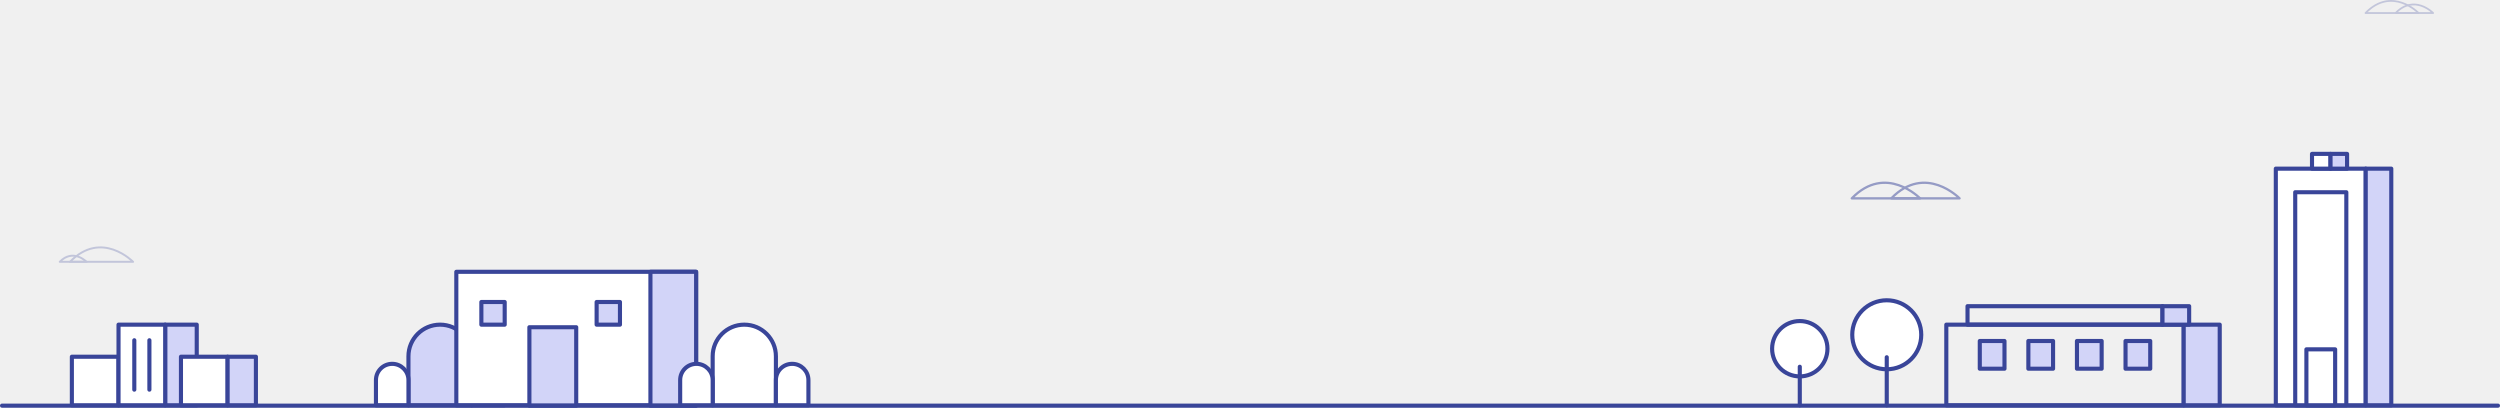
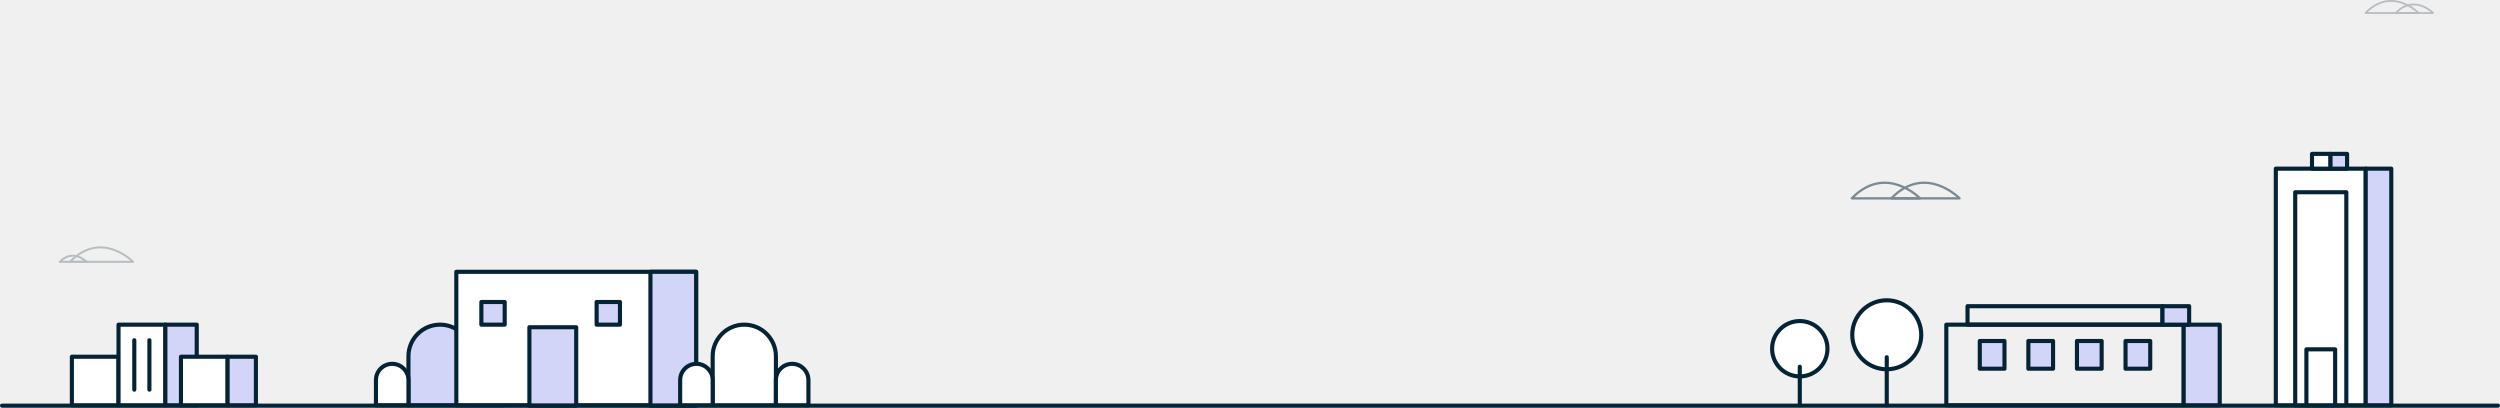
<svg xmlns="http://www.w3.org/2000/svg" id="Layer_1" data-name="Layer 1" viewBox="0 0 607.291 99.038">
  <defs>
-     <style>.cls-1{fill:#d2d4f8;}.cls-1,.cls-2,.cls-3,.cls-5,.cls-7,.cls-8{stroke:#394599;stroke-linecap:round;stroke-linejoin:round;}.cls-2{fill:#fff;}.cls-3,.cls-5,.cls-7,.cls-8{fill:none;}.cls-4{opacity:0.25;}.cls-5{stroke-width:0.477px;}.cls-6{opacity:0.5;}.cls-7{stroke-width:0.558px;}.cls-8{stroke-width:0.434px;}</style>
+     <style>.cls-1{fill:#d2d4f8;}.cls-1,.cls-2,.cls-3,.cls-5,.cls-7,.cls-8{stroke:#042334;stroke-linecap:round;stroke-linejoin:round;}.cls-2{fill:#fff;}.cls-3,.cls-5,.cls-7,.cls-8{fill:none;}.cls-4{opacity:0.25;}.cls-5{stroke-width:0.477px;}.cls-6{opacity:0.5;}.cls-7{stroke-width:0.558px;}.cls-8{stroke-width:0.434px;}</style>
  </defs>
  <path class="cls-1" d="M106.4,78.647a7.681,7.681,0,0,0-7.681,7.681v11.9h15.361v-11.9A7.681,7.681,0,0,0,106.4,78.647Z" transform="translate(0.5 0.217)" />
  <path class="cls-2" d="M118.028,88.165a3.948,3.948,0,0,0-3.948,3.948v6.117h7.9V92.112A3.948,3.948,0,0,0,118.028,88.165Z" transform="translate(0.5 0.217)" />
  <path class="cls-2" d="M94.772,88.165a3.948,3.948,0,0,0-3.948,3.948v6.117h7.9V92.112A3.948,3.948,0,0,0,94.772,88.165Z" transform="translate(0.5 0.217)" />
  <rect class="cls-2" x="110.847" y="66.031" width="58.25" height="32.416" />
  <rect class="cls-1" x="158" y="66.031" width="11.098" height="32.508" />
  <rect class="cls-1" x="128.597" y="79.489" width="11.375" height="19.049" />
  <line class="cls-3" x1="0.5" y1="98.538" x2="606.791" y2="98.538" />
  <circle class="cls-2" cx="458.322" cy="81.322" r="8.38" />
  <line class="cls-1" x1="458.322" y1="98.446" x2="458.322" y2="86.782" />
  <circle class="cls-2" cx="437.197" cy="84.711" r="6.722" />
  <line class="cls-1" x1="437.197" y1="98.446" x2="437.197" y2="89.09" />
  <rect class="cls-1" x="144.931" y="73.364" width="5.667" height="5.5" />
  <rect class="cls-1" x="116.931" y="73.364" width="5.667" height="5.5" />
  <rect class="cls-2" x="552.832" y="40.968" width="21.843" height="57.479" />
  <rect class="cls-1" x="574.675" y="40.968" width="6.206" height="57.479" />
  <rect class="cls-2" x="557.546" y="46.697" width="12.414" height="51.749" />
  <rect class="cls-2" x="560.261" y="84.864" width="6.984" height="13.583" />
  <rect class="cls-2" x="561.624" y="37.383" width="4.5" height="3.585" />
  <rect class="cls-1" x="566.124" y="37.383" width="4.018" height="3.585" />
  <rect class="cls-3" x="472.791" y="78.864" width="57.667" height="19.583" />
  <rect class="cls-1" x="530.457" y="78.864" width="8.75" height="19.583" />
  <rect class="cls-1" x="480.922" y="82.834" width="6" height="6.729" />
  <rect class="cls-1" x="492.723" y="82.834" width="6" height="6.729" />
  <rect class="cls-1" x="504.525" y="82.834" width="6" height="6.729" />
  <rect class="cls-1" x="516.326" y="82.834" width="6" height="6.729" />
  <rect class="cls-3" x="477.944" y="74.376" width="47.361" height="4.488" />
  <rect class="cls-1" x="525.304" y="74.376" width="6.476" height="4.488" />
  <path class="cls-2" d="M180.3,78.647a7.681,7.681,0,0,0-7.681,7.681v11.9H187.98v-11.9A7.681,7.681,0,0,0,180.3,78.647Z" transform="translate(0.5 0.217)" />
  <path class="cls-2" d="M191.927,88.165a3.947,3.947,0,0,0-3.948,3.948v6.117h7.9V92.112A3.948,3.948,0,0,0,191.927,88.165Z" transform="translate(0.5 0.217)" />
  <path class="cls-2" d="M168.671,88.165a3.948,3.948,0,0,0-3.948,3.948v6.117h7.9V92.112A3.948,3.948,0,0,0,168.671,88.165Z" transform="translate(0.5 0.217)" />
  <rect class="cls-2" x="17.457" y="86.655" width="11.333" height="11.792" />
  <rect class="cls-1" x="40.124" y="78.864" width="7.667" height="19.583" />
  <rect class="cls-2" x="28.791" y="78.864" width="11.333" height="19.583" />
  <rect class="cls-2" x="43.957" y="86.655" width="11.333" height="11.792" />
  <rect class="cls-1" x="55.291" y="86.655" width="6.874" height="11.792" />
  <line class="cls-3" x1="32.624" y1="82.655" x2="32.624" y2="94.655" />
  <line class="cls-3" x1="36.291" y1="82.655" x2="36.291" y2="94.655" />
  <g class="cls-4">
    <path class="cls-5" d="M16.509,63.382h15.32S24.169,55.5,16.509,63.382Z" transform="translate(0.5 0.217)" />
    <path class="cls-5" d="M14.016,63.382h6.508S17.269,60.036,14.016,63.382Z" transform="translate(0.5 0.217)" />
  </g>
  <g class="cls-6">
    <path class="cls-7" d="M449.325,47.966h16.588S457.62,39.435,449.325,47.966Z" transform="translate(0.5 0.217)" />
    <path class="cls-7" d="M458.924,47.966h16.588S467.218,39.435,458.924,47.966Z" transform="translate(0.5 0.217)" />
  </g>
  <g class="cls-4">
    <path class="cls-8" d="M574.118,2.949h12.9S580.568-3.686,574.118,2.949Z" transform="translate(0.5 0.217)" />
    <path class="cls-8" d="M581.432,2.949h9.118S585.991-1.741,581.432,2.949Z" transform="translate(0.5 0.217)" />
  </g>
</svg>
